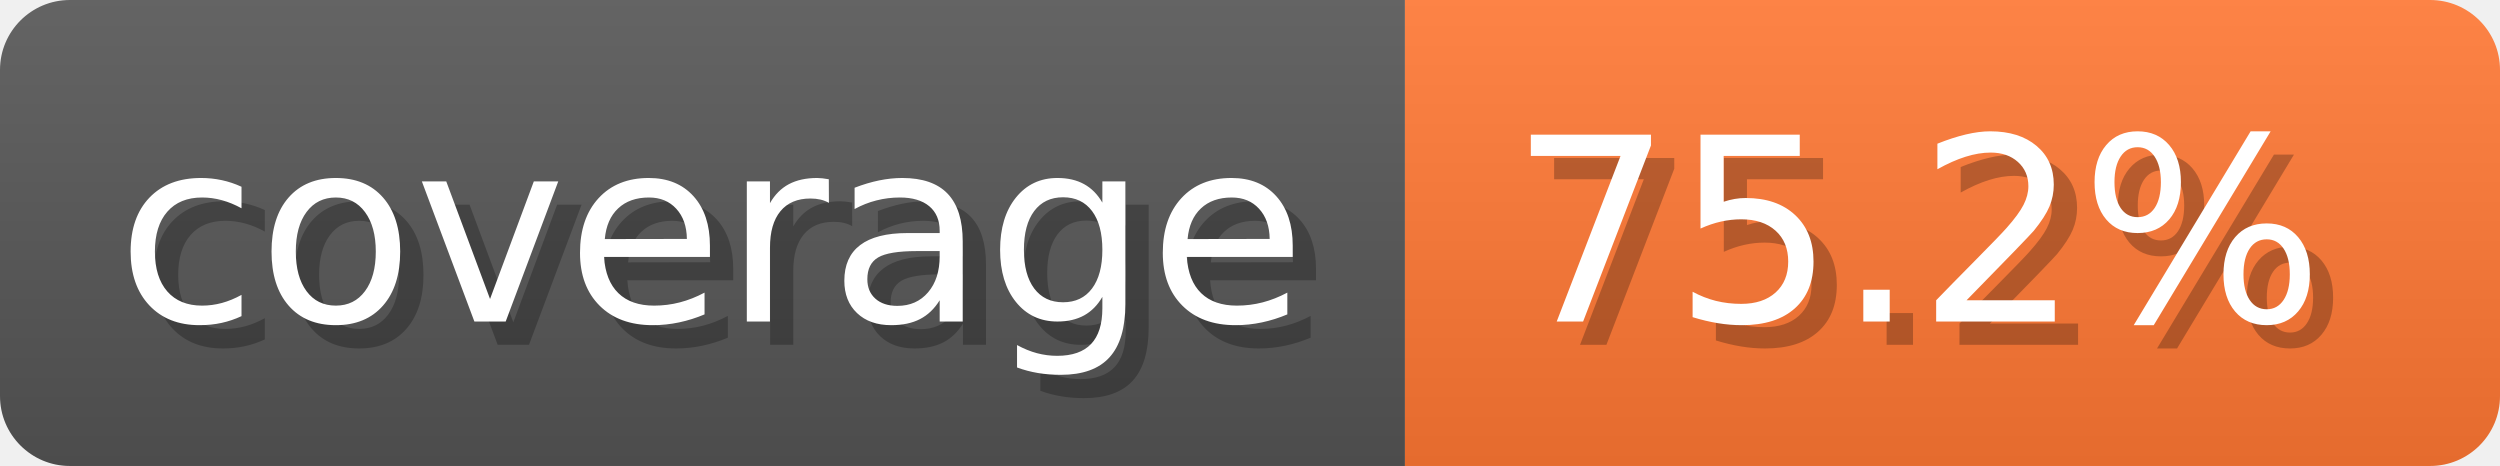
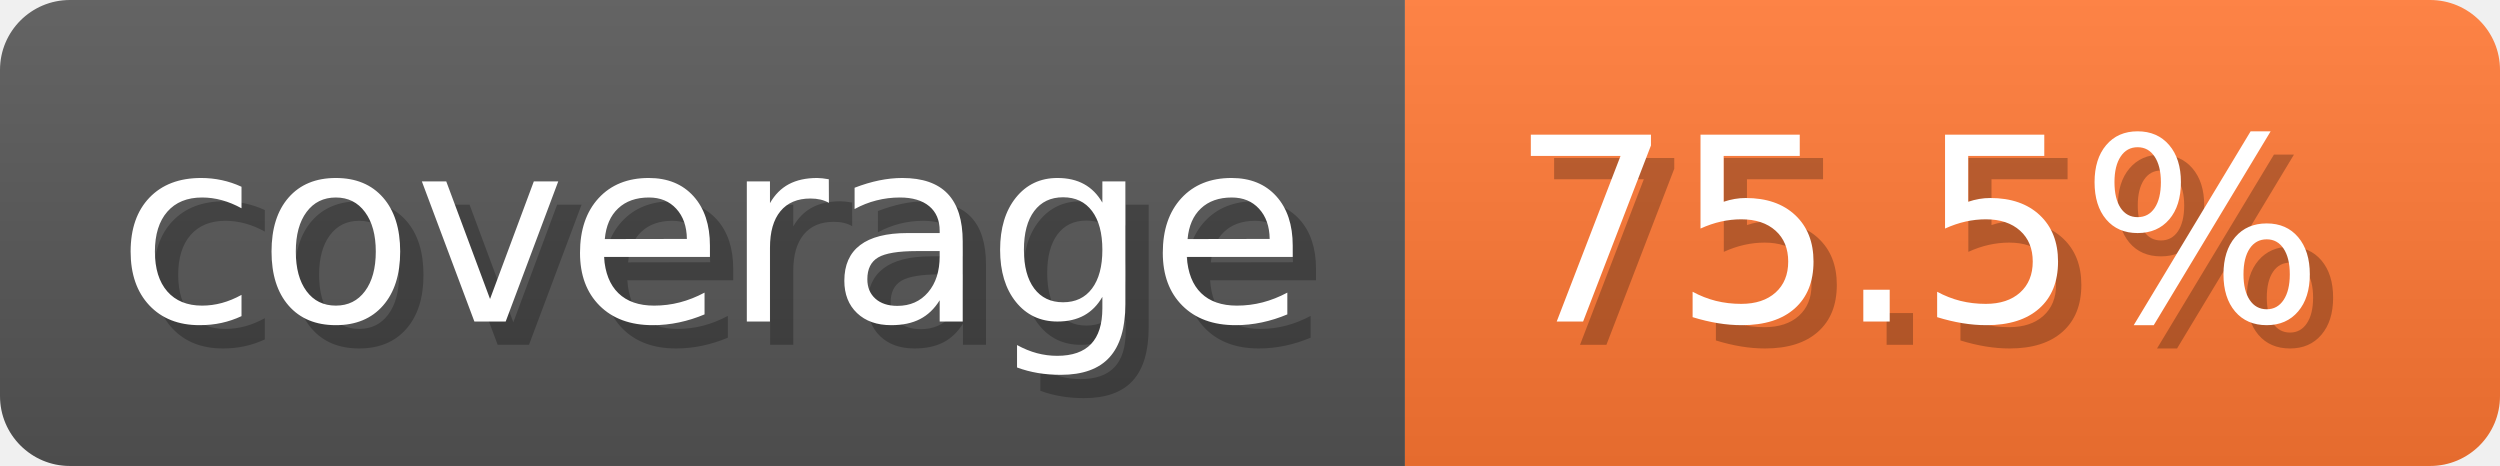
- <svg xmlns="http://www.w3.org/2000/svg" width="107.3" height="20" viewBox="0 0 1073 200" role="img" aria-label="coverage: 75.2%">
-   <linearGradient id="UmFrs" x2="0" y2="100%">
+ <svg xmlns="http://www.w3.org/2000/svg" width="107.3" height="20" viewBox="0 0 1073 200" role="img" aria-label="coverage: 75.5%">
+   <linearGradient id="dufgC" x2="0" y2="100%">
    <stop offset="0" stop-opacity=".1" stop-color="#EEE" />
    <stop offset="1" stop-opacity=".1" />
  </linearGradient>
-   <mask id="ZTLcF">
+   <mask id="zoljt">
    <rect width="1073" height="200" rx="30" fill="#FFF" />
  </mask>
-   <g mask="url(#ZTLcF)">
+   <g mask="url(#zoljt)">
    <rect width="603" height="200" fill="#555" />
    <rect width="470" height="200" fill="#F73" x="603" />
-     <rect width="1073" height="200" fill="url(#UmFrs)" />
+     <rect width="1073" height="200" fill="url(#dufgC)" />
  </g>
  <g aria-hidden="true" text-anchor="start" font-family="Verdana,DejaVu Sans,sans-serif" font-size="110">
    <text x="60" y="148" textLength="503" fill="#000" opacity="0.25">coverage</text>
    <text x="50" y="138" textLength="503" fill="#fff">coverage</text>
-     <text x="658" y="148" textLength="370" fill="#000" opacity="0.25">75.2%</text>
-     <text x="648" y="138" textLength="370" fill="#fff">75.2%</text>
+     <text x="658" y="148" textLength="370" fill="#000" opacity="0.25">75.5%</text>
+     <text x="648" y="138" textLength="370" fill="#fff">75.5%</text>
  </g>
</svg>
